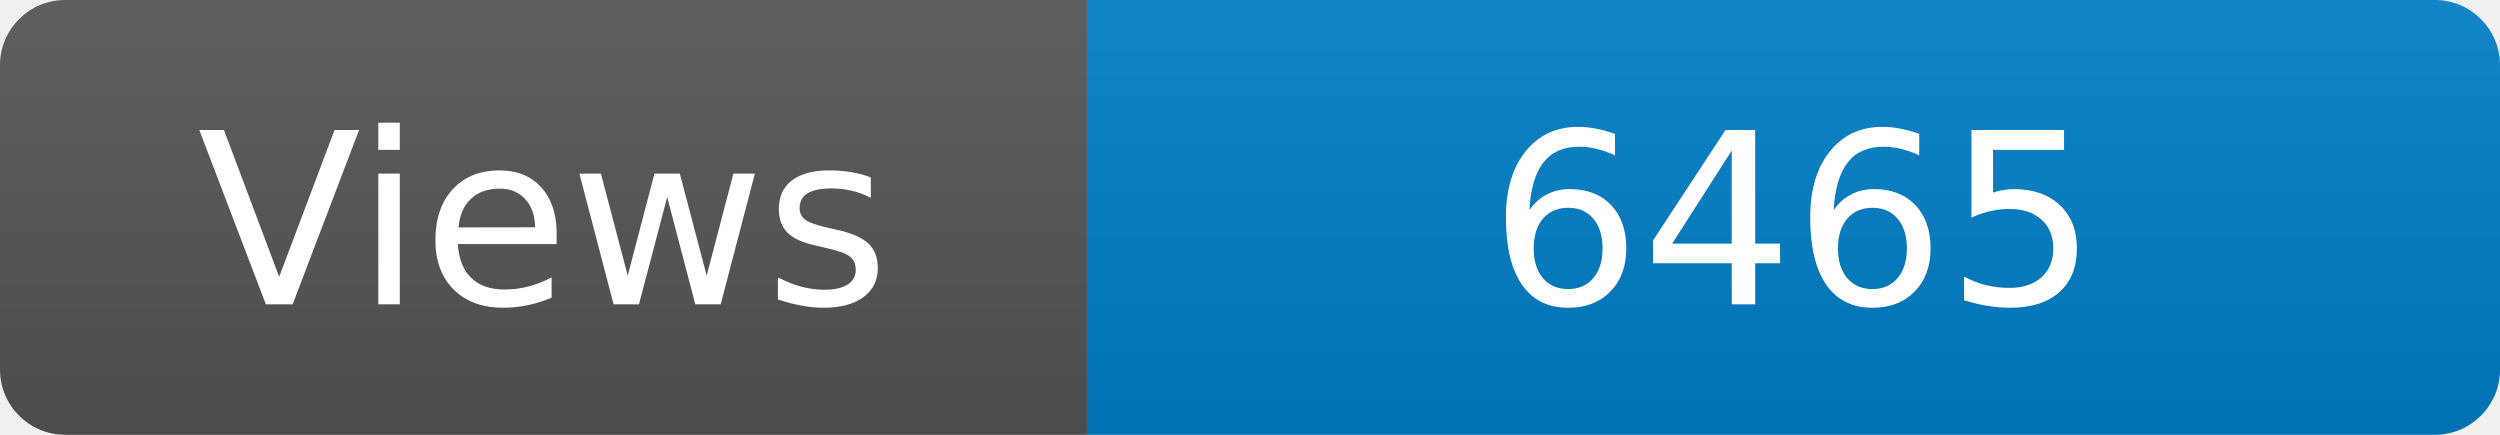
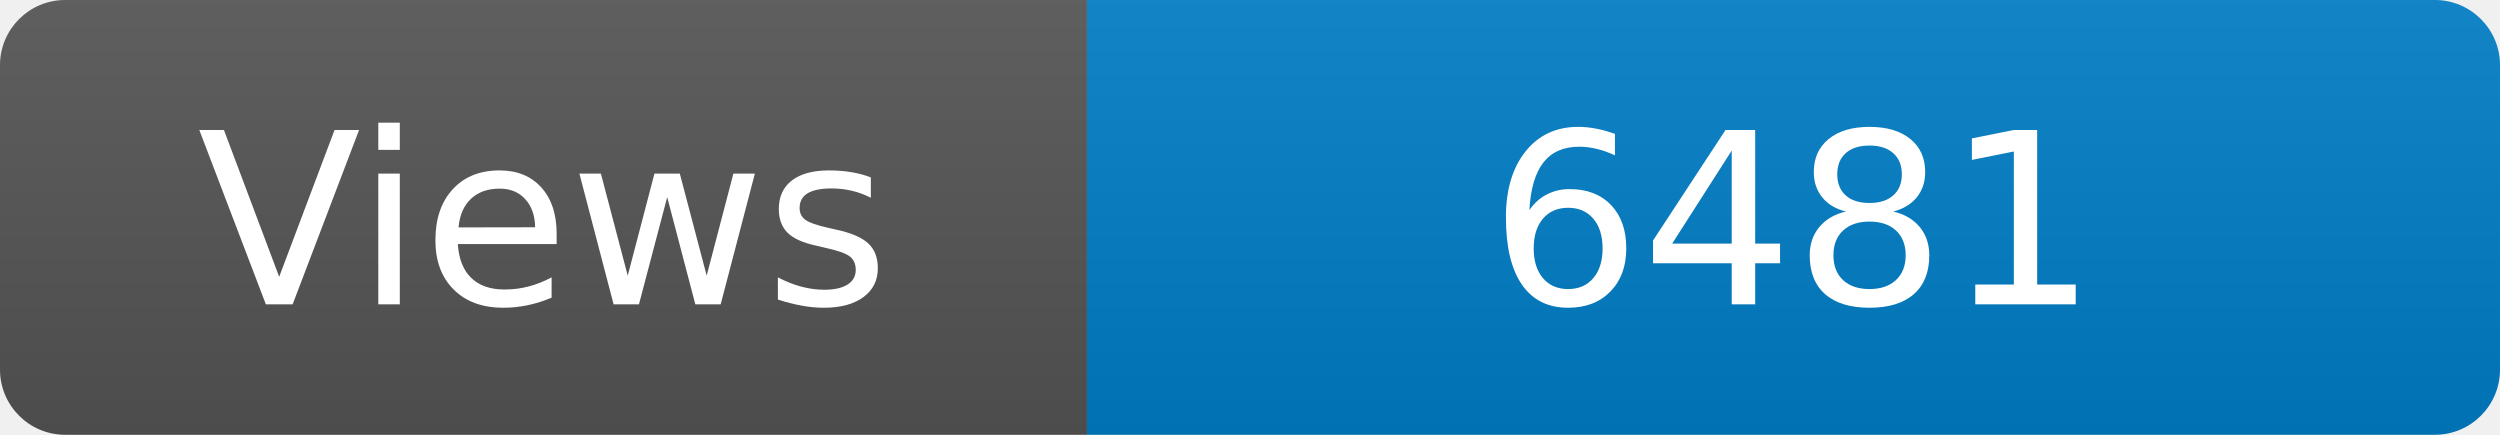
<svg xmlns="http://www.w3.org/2000/svg" width="115" height="20" role="img" aria-label="Maintained?: yes">
  <linearGradient id="s" x2="0" y2="100%">
    <stop offset="0" stop-color="#bbb" stop-opacity=".1" />
    <stop offset="1" stop-opacity=".1" />
  </linearGradient>
  <clipPath id="r">
    <rect width="115" height="20" rx="3" fill="#fff" />
  </clipPath>
  <g clip-path="url(#r)">
    <rect width="50" height="20" fill="#555" />
    <rect x="50" width="160" height="20" fill="#007ec6" />
    <rect width="115" height="20" fill="url(#s)" />
  </g>
  <g fill="#fff" text-anchor="middle" font-family="Verdana,Geneva,DejaVu Sans,sans-serif" font-size="110">
    <text x="250" y="140" transform="scale(.1)" fill="#fff">Views</text>
-     <text x="825" y="140" transform="scale(.1)" fill="#fff">6465</text>
+     <text x="825" y="140" transform="scale(.1)" fill="#fff">6481</text>
  </g>
</svg>
